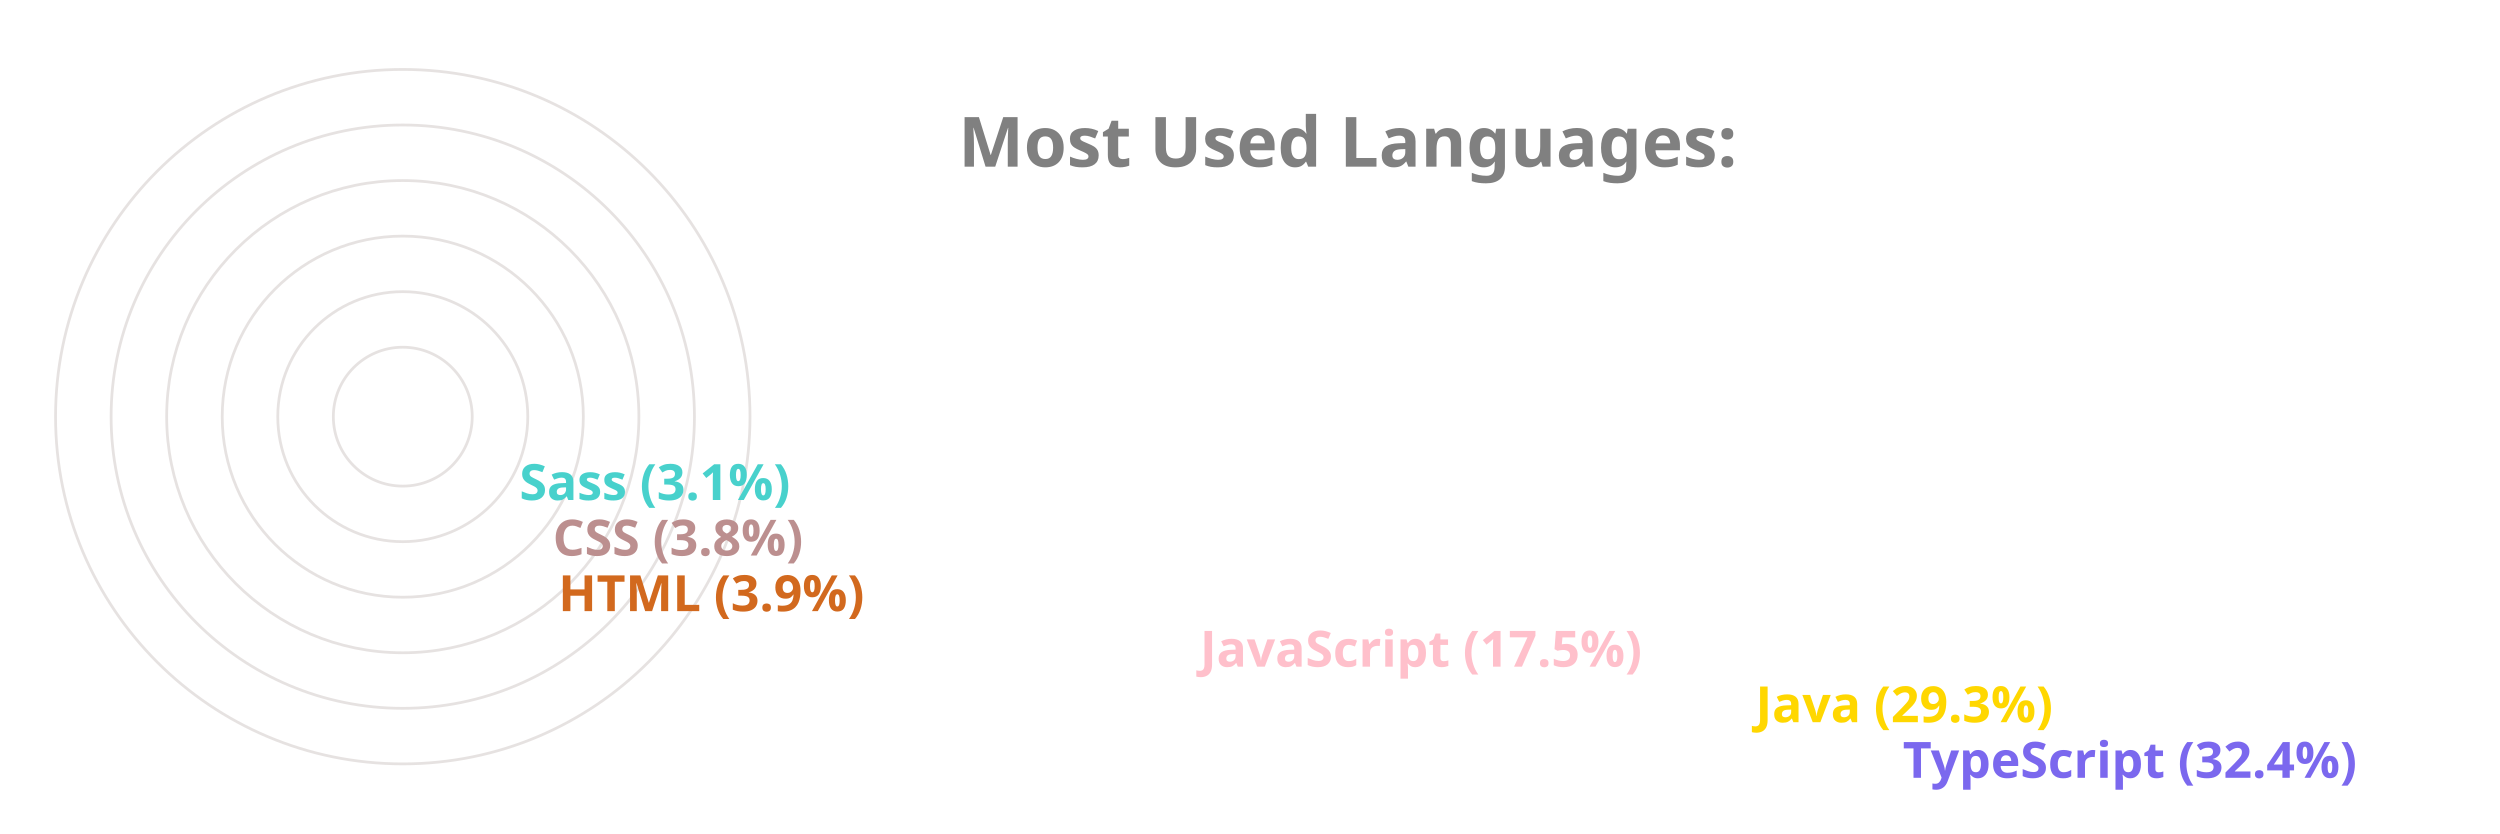
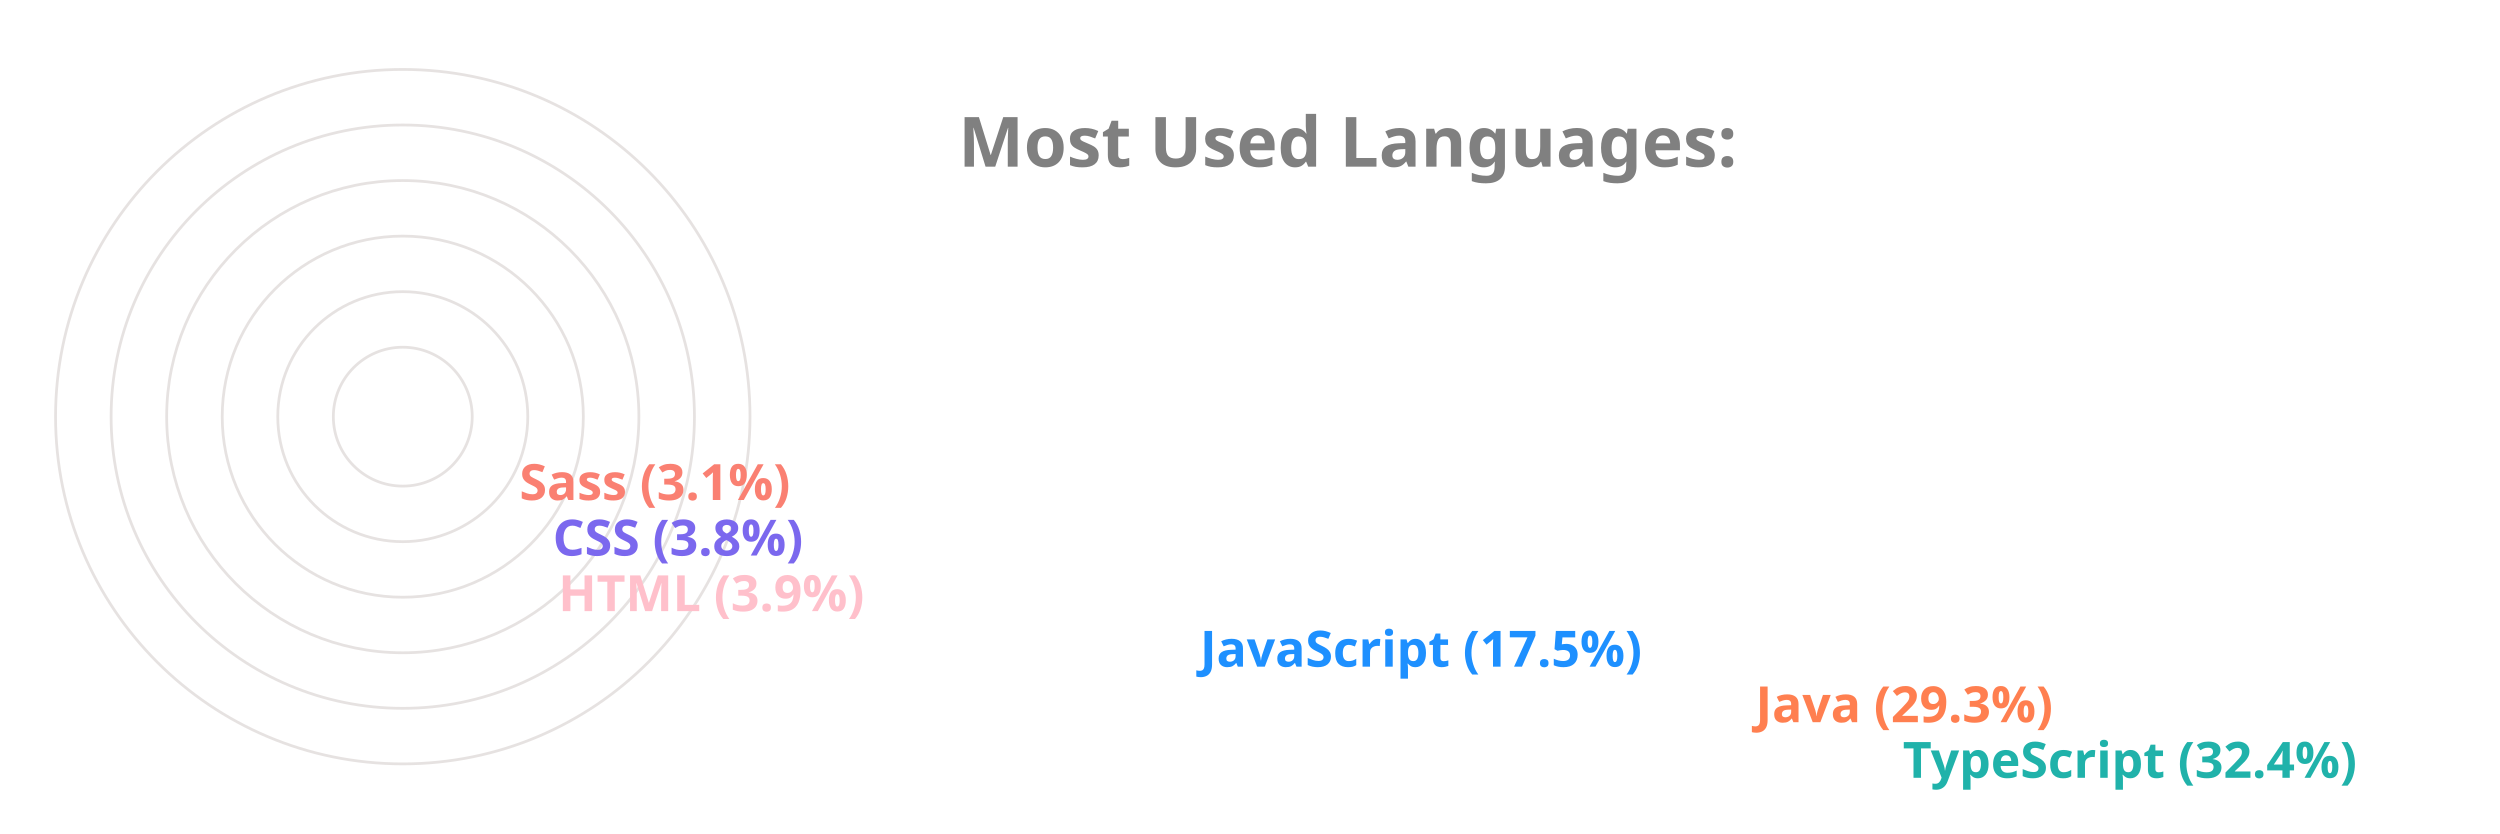
<svg xmlns="http://www.w3.org/2000/svg" viewBox="0 0 650 300" height="200px" width="600px">
  <style>
		.label {
			font: bold 25px sans-serif;
			color: #404040;
			-webkit-text-stroke: 1px white;
	  	}
		.name {
			font: bold 18px sans-serif;
			color: #404040;
	  	}

		.line {
			stroke-dasharray: 1000;
			stroke-dashoffset: 1000;
			animation: dash 3.5s ease-in-out forwards;	
			animation-iteration-count: infinite;
			animation-direction: alternate-reverse;
		}

		.path {
			stroke-dasharray: 1000;
			stroke-dashoffset: 1000;
			animation: dash 3.5s ease-in-out forwards;	
			animation-iteration-count: infinite;
			animation-direction: alternate-reverse;
		}
		  
		@keyframes dash {
			to {
				stroke-dashoffset: 0;
			}
		}

	</style>
  <g stroke="#E6E2E1" fill="none" stroke-width="1">
    <circle cx="20" cy="150" r="125" />
    <circle cx="20" cy="150" r="105" />
    <circle cx="20" cy="150" r="85" />
    <circle cx="20" cy="150" r="65" />
    <circle cx="20" cy="150" r="45" />
    <circle cx="20" cy="150" r="25" />
  </g>
  <g fill="none" stroke-width="20" class="line">
-     <line x2="550" y2="275" x1="20" y1="275" stroke="MediumSlateBlue" />
-     <line x2="497" y2="255" x1="20" y1="255" stroke="Gold" />
-     <line x2="297" y2="235" x1="20" y1="235" stroke="Pink" />
-     <line x2="66" y2="215" x1="20" y1="215" stroke="Chocolate" />
-     <line x2="64" y2="195" x1="20" y1="195" stroke="RosyBrown" />
-     <line x2="52" y2="175" x1="20" y1="175" stroke="MediumTurquoise" />
+     <line x2="550" y2="275" x1="20" y1="275" stroke="LightSeaGreen" />
+     <line x2="497" y2="255" x1="20" y1="255" stroke="Coral" />
+     <line x2="297" y2="235" x1="20" y1="235" stroke="DodgerBlue" />
+     <line x2="66" y2="215" x1="20" y1="215" stroke="Pink" />
+     <line x2="64" y2="195" x1="20" y1="195" stroke="MediumSlateBlue" />
+     <line x2="52" y2="175" x1="20" y1="175" stroke="Salmon" />
  </g>
  <g fill="none" stroke-width="20" stroke-linecap="round" class="path">
-     <path d="M 20 275 A 125 125 45 0 1 -86 83" stroke="MediumSlateBlue" />
-     <path d="M 20 255 A 105 105 45 0 1 -71 99" stroke="Gold" />
-     <path d="M 20 235 A 85 85 45 0 1 -60 123" stroke="Pink" />
-     <path d="M 20 215 A 65 65 45 0 1 -44 145" stroke="Chocolate" />
-     <path d="M 20 195 A 45 45 45 0 1 -24 146" stroke="RosyBrown" />
-     <path d="M 20 175 A 25 25 45 0 1 -4 148" stroke="MediumTurquoise" />
+     <path d="M 20 275 A 125 125 45 0 1 -86 83" stroke="LightSeaGreen" />
+     <path d="M 20 255 A 105 105 45 0 1 -71 99" stroke="Coral" />
+     <path d="M 20 235 A 85 85 45 0 1 -60 123" stroke="DodgerBlue" />
+     <path d="M 20 215 A 65 65 45 0 1 -44 145" stroke="Pink" />
+     <path d="M 20 195 A 45 45 45 0 1 -24 146" stroke="MediumSlateBlue" />
+     <path d="M 20 175 A 25 25 45 0 1 -4 148" stroke="Salmon" />
  </g>
  <g class="name">
-     <text x="560" y="280" fill="MediumSlateBlue">TypeScript (32.4%)</text>
-     <text x="507" y="260" fill="Gold">Java (29.3%)</text>
-     <text x="307" y="240" fill="Pink">JavaScript (17.5%)</text>
-     <text x="76" y="220" fill="Chocolate">HTML (3.9%)</text>
-     <text x="74" y="200" fill="RosyBrown">CSS (3.8%)</text>
-     <text x="62" y="180" fill="MediumTurquoise">Sass (3.1%)</text>
+     <text x="560" y="280" fill="LightSeaGreen">TypeScript (32.4%)</text>
+     <text x="507" y="260" fill="Coral">Java (29.3%)</text>
+     <text x="307" y="240" fill="DodgerBlue">JavaScript (17.5%)</text>
+     <text x="76" y="220" fill="Pink">HTML (3.9%)</text>
+     <text x="74" y="200" fill="MediumSlateBlue">CSS (3.8%)</text>
+     <text x="62" y="180" fill="Salmon">Sass (3.1%)</text>
  </g>
  <g class="label">
    <text x="220" y="60" fill="grey">Most Used Languages:</text>
  </g>
</svg>
